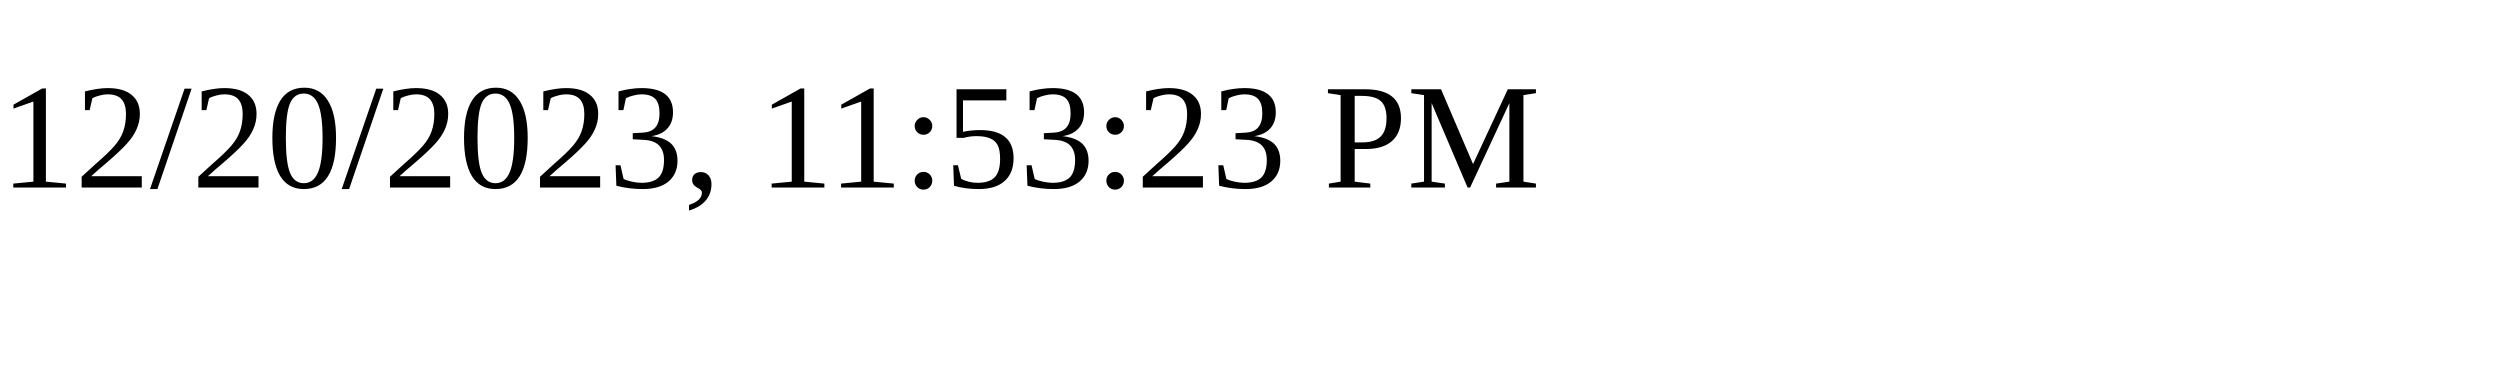
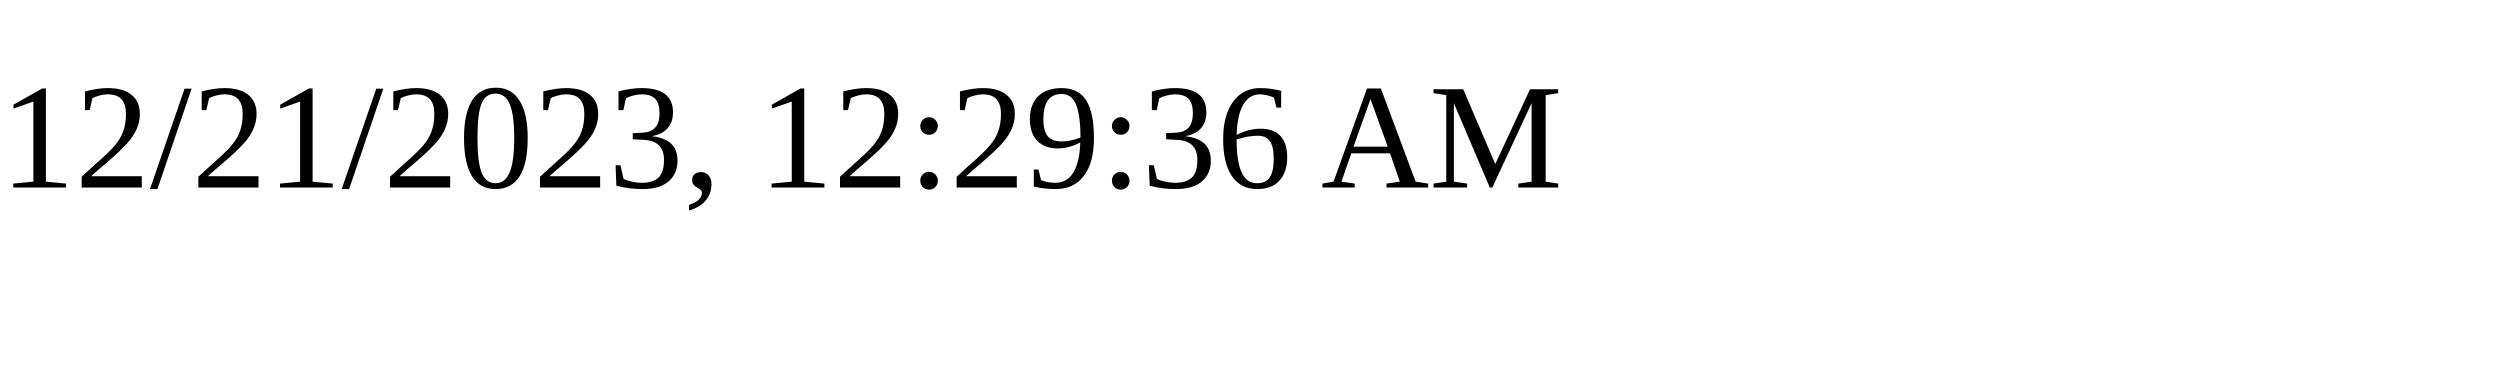
<svg xmlns="http://www.w3.org/2000/svg" height="30" width="200">
-   <text x="0" y="15">12/20/2023, 11:53:23 PM</text>
+   <text x="0" y="15">12/21/2023, 12:29:36 AM</text>
</svg>
